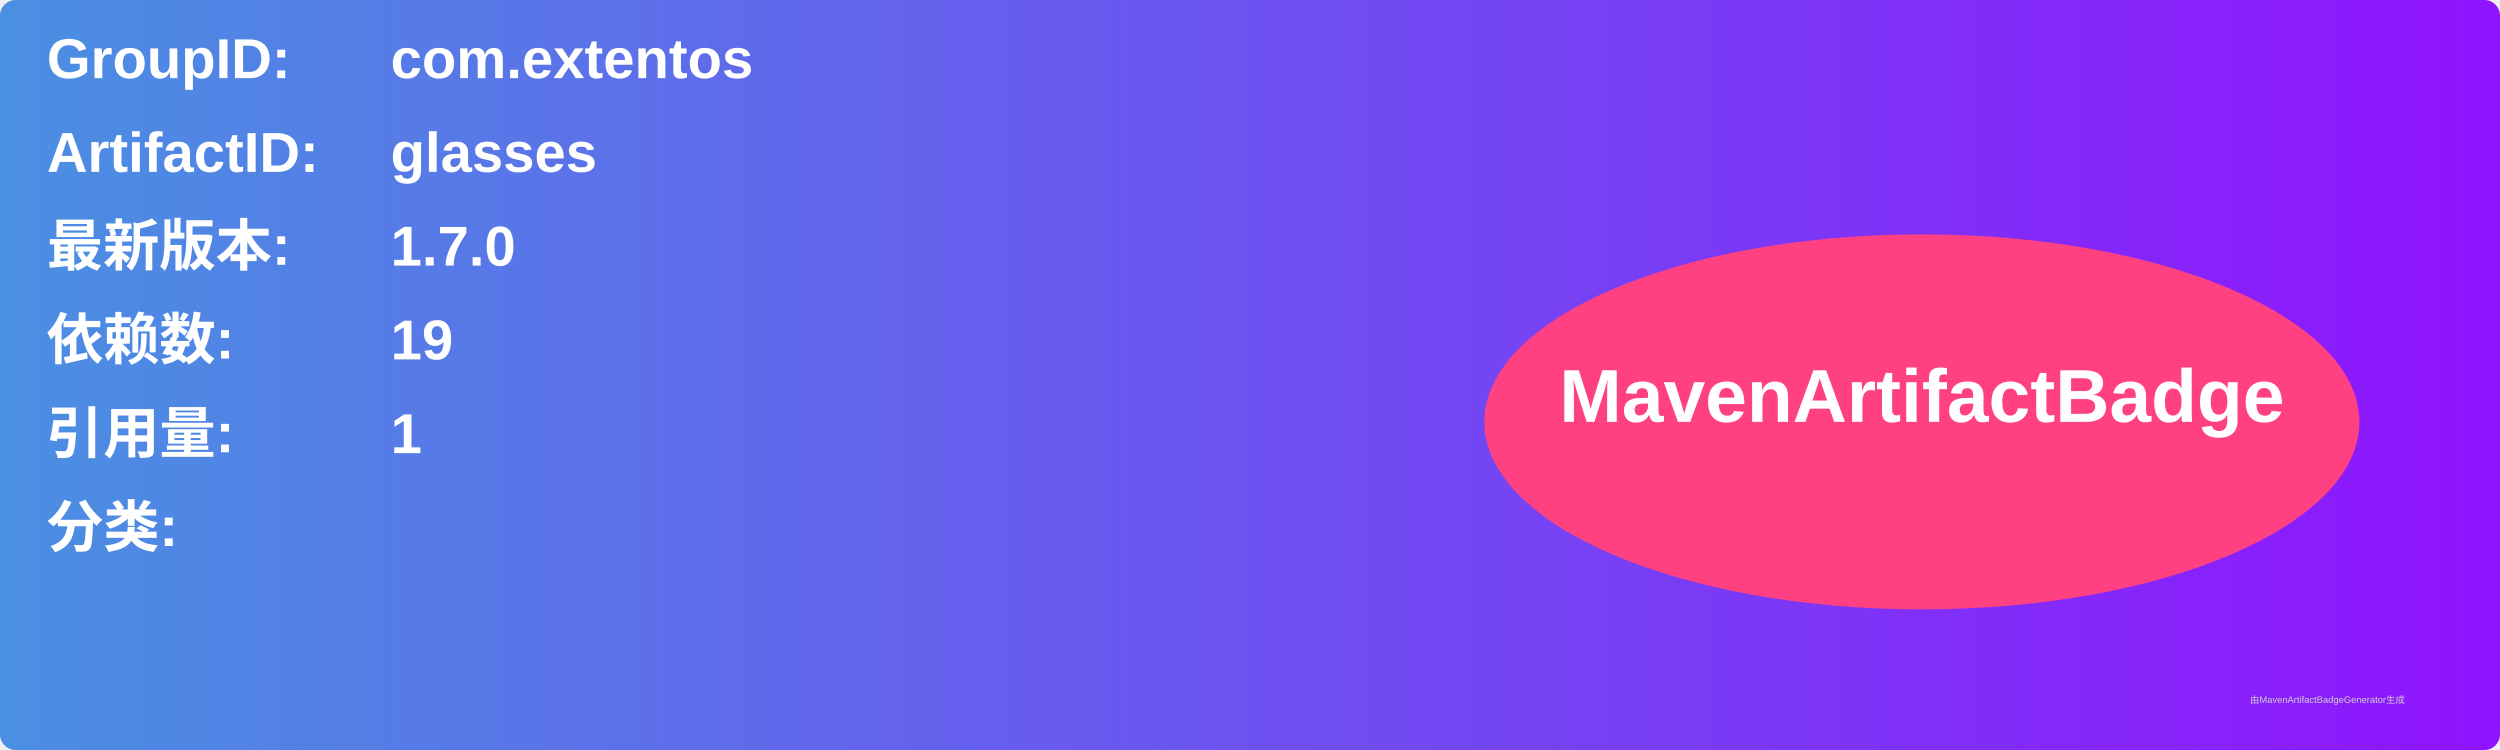
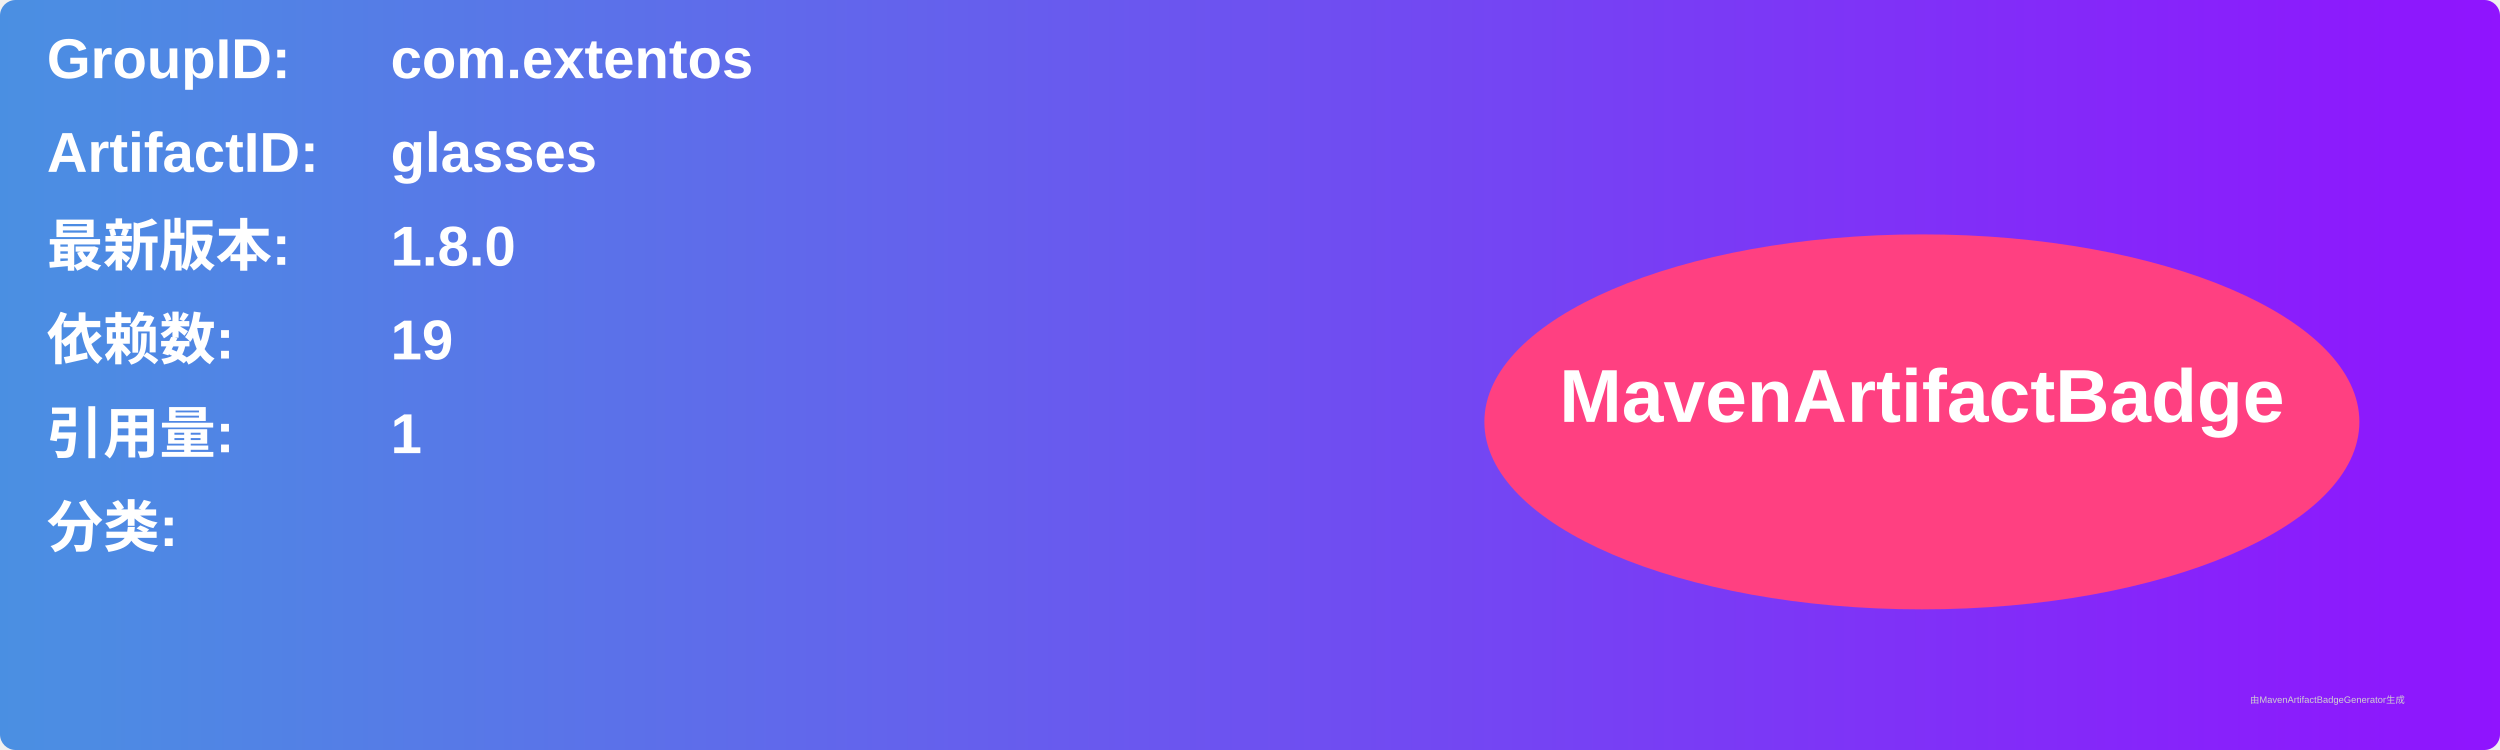
<svg xmlns="http://www.w3.org/2000/svg" width="800" height="240" viewBox="0 0 800 240">
  <linearGradient id="grad" x1="0%" y1="0%" x2="100%" y2="0%">
    <stop offset="0%" stop-color="#4a90e2" />
    <stop offset="100%" stop-color="#9013fe" />
  </linearGradient>
  <rect width="100%" height="100%" rx="5" ry="5" fill="url(#grad)" />
  <g transform="translate(15, 15)">
    <text x="0" y="10" font-family="Arial" font-size="18" fill="white" font-weight="bold" width="260">GroupID:</text>
    <text x="110" y="10" font-family="Arial" font-size="18" fill="white" font-weight="bold" width="460">com.extentos</text>
    <text x="0" y="40" font-family="Arial" font-size="18" fill="white" font-weight="bold" width="260">ArtifactID:</text>
    <text x="110" y="40" font-family="Arial" font-size="18" fill="white" font-weight="bold" width="460">glasses</text>
    <text x="0" y="70" font-family="Arial" font-size="18" fill="white" font-weight="bold">最新版本:</text>
    <text x="110" y="70" font-family="Arial" font-size="18" fill="white" font-weight="bold">
-       <tspan font-weight="bold">1.7.0</tspan>
+       <tspan font-weight="bold">1.8.0</tspan>
    </text>
    <text x="0" y="100" font-family="Arial" font-size="18" fill="white" font-weight="bold">依赖数: </text>
    <text x="110" y="100" font-family="Arial" font-size="18" fill="white">
      <tspan font-weight="bold">19</tspan>
    </text>
    <text x="0" y="130" font-family="Arial" font-size="18" fill="white" font-weight="bold">引用量: </text>
    <text x="110" y="130" font-family="Arial" font-size="18" fill="white">
      <tspan font-weight="bold">1</tspan>
    </text>
    <text x="0" y="160" font-family="Arial" font-size="18" fill="white" font-weight="bold">分类:</text>
    <text x="10" y="190" font-family="Arial" font-size="10" fill="white">
      <tspan font-weight="bold" />
    </text>
    <ellipse cx="600" cy="120" rx="140" ry="60" fill="#ff4081" />
    <text x="600" y="120" text-anchor="middle" font-family="Arial" font-size="24" fill="white" font-weight="bold">MavenArtifactBadge</text>
  </g>
  <text x="720" y="225" font-family="Arial" font-size="3" fill="#d0d0d0">由MavenArtifactBadgeGenerator生成</text>
</svg>
